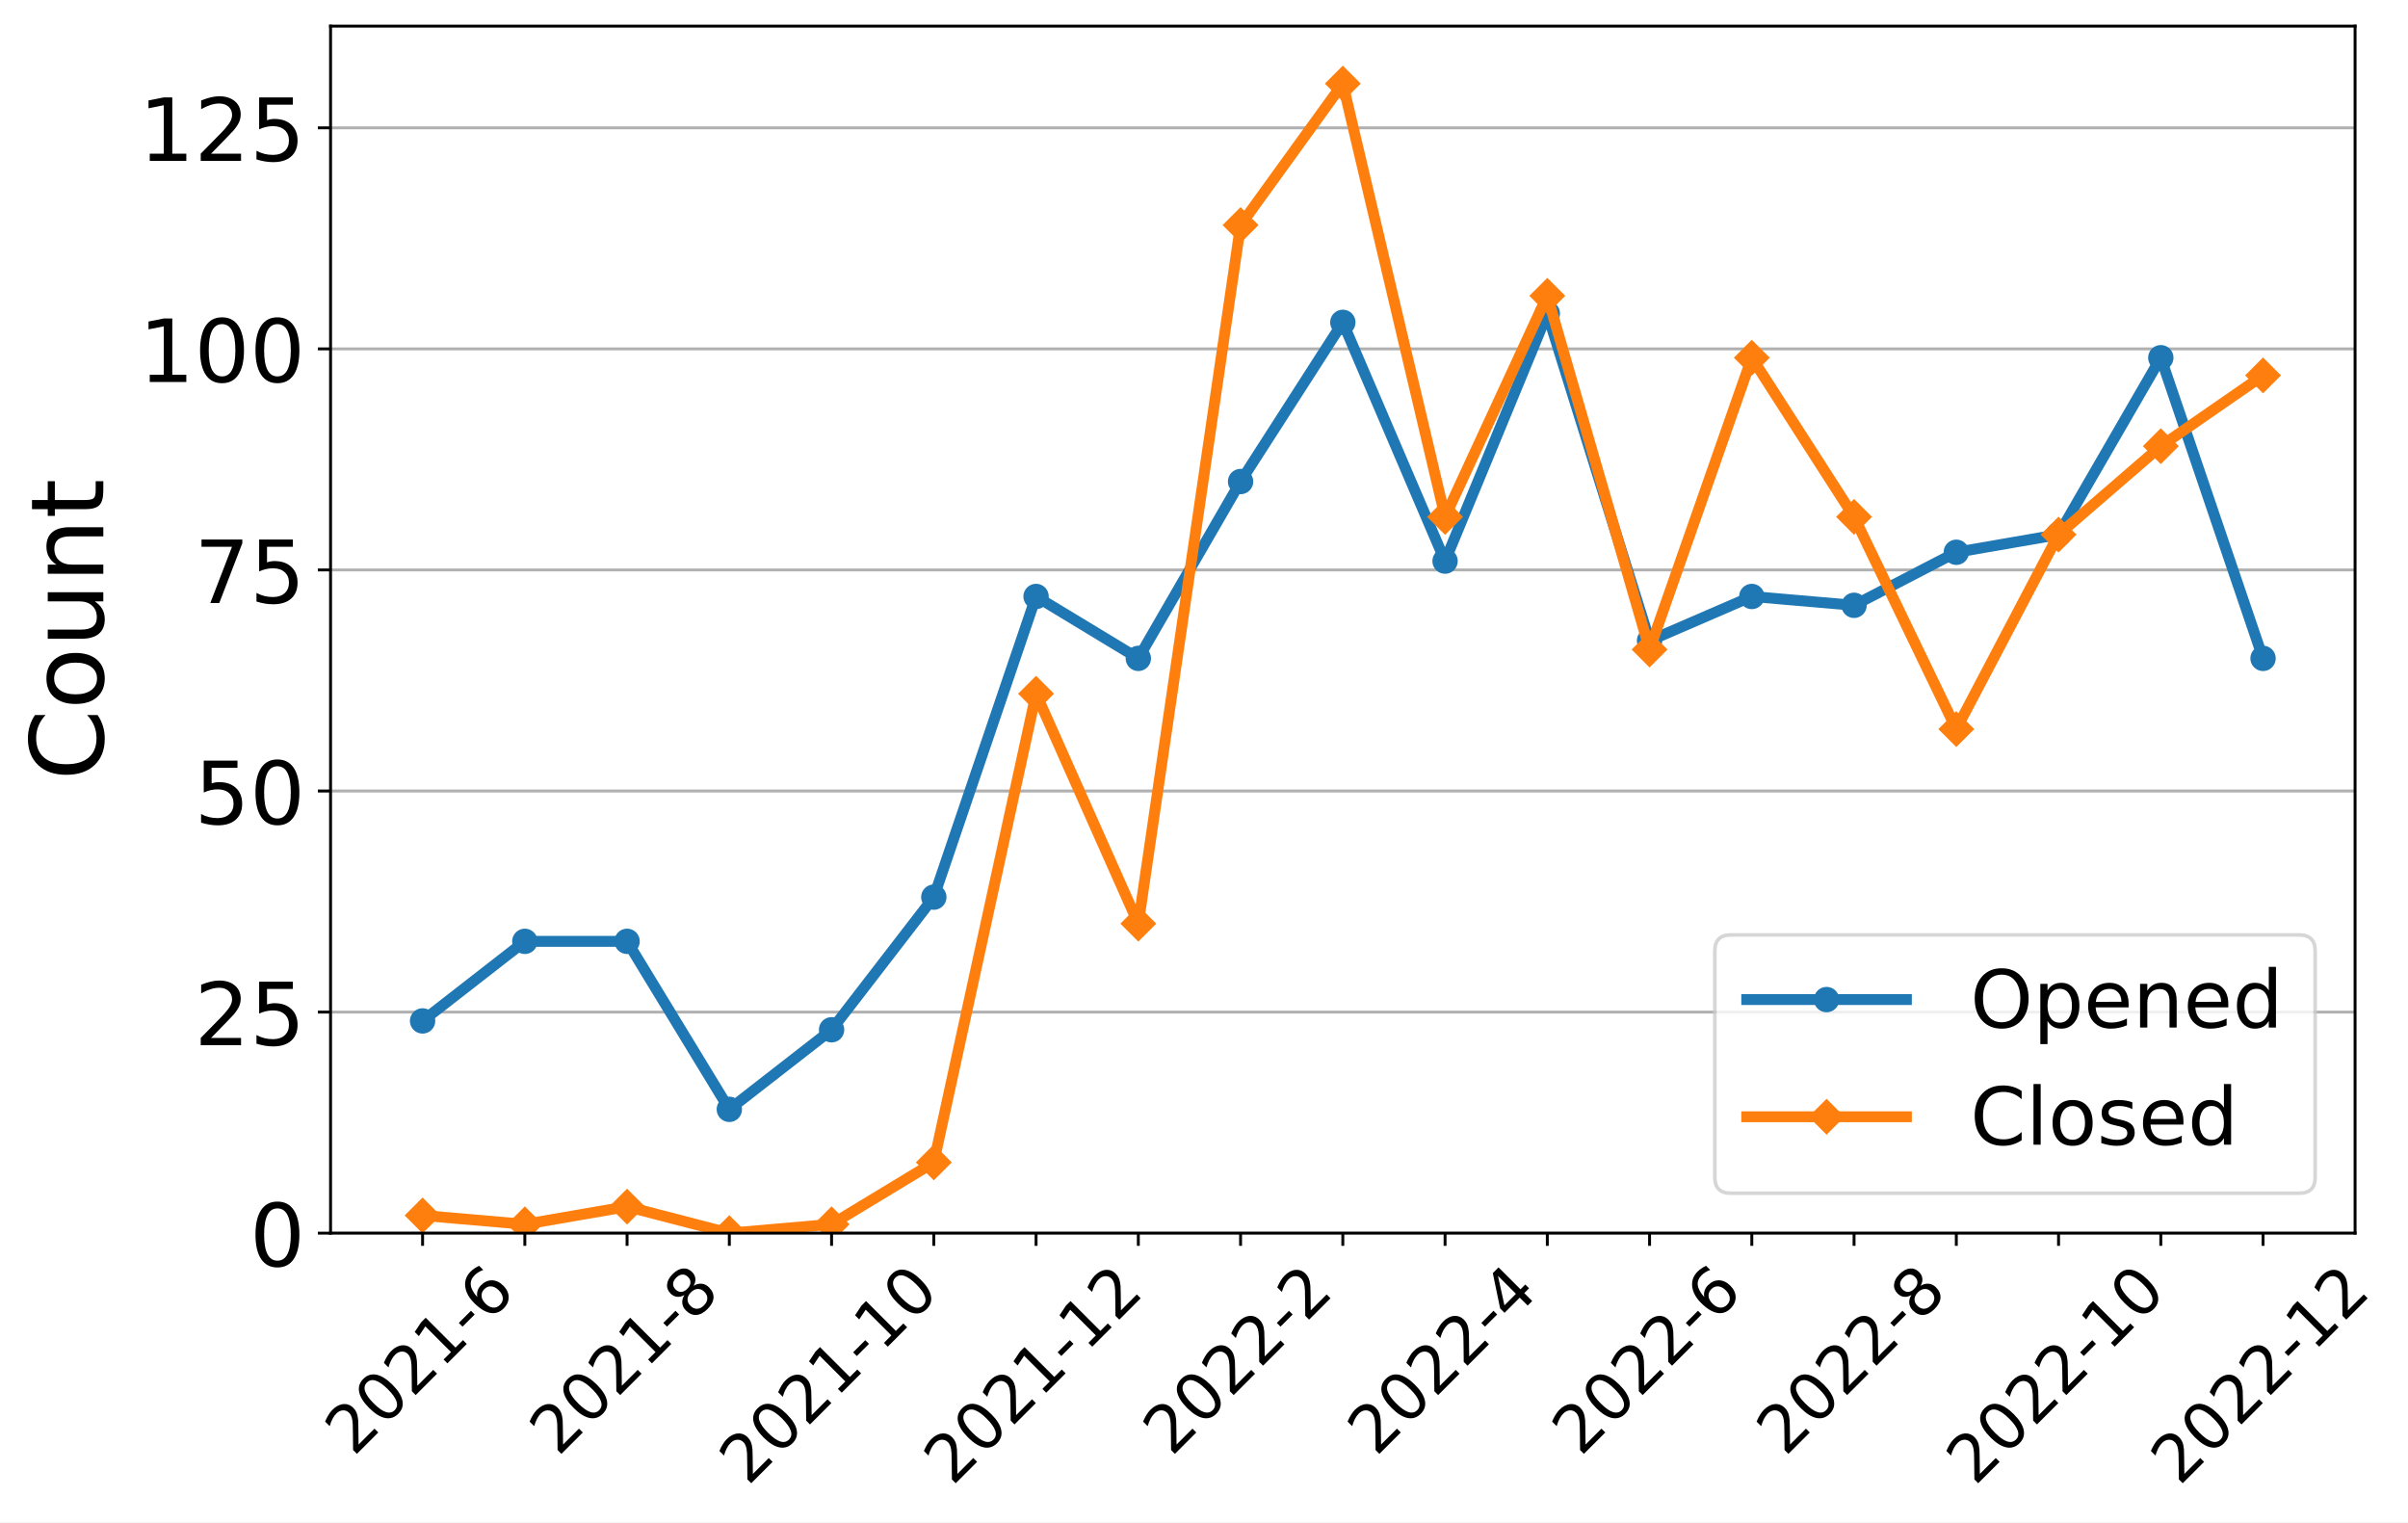
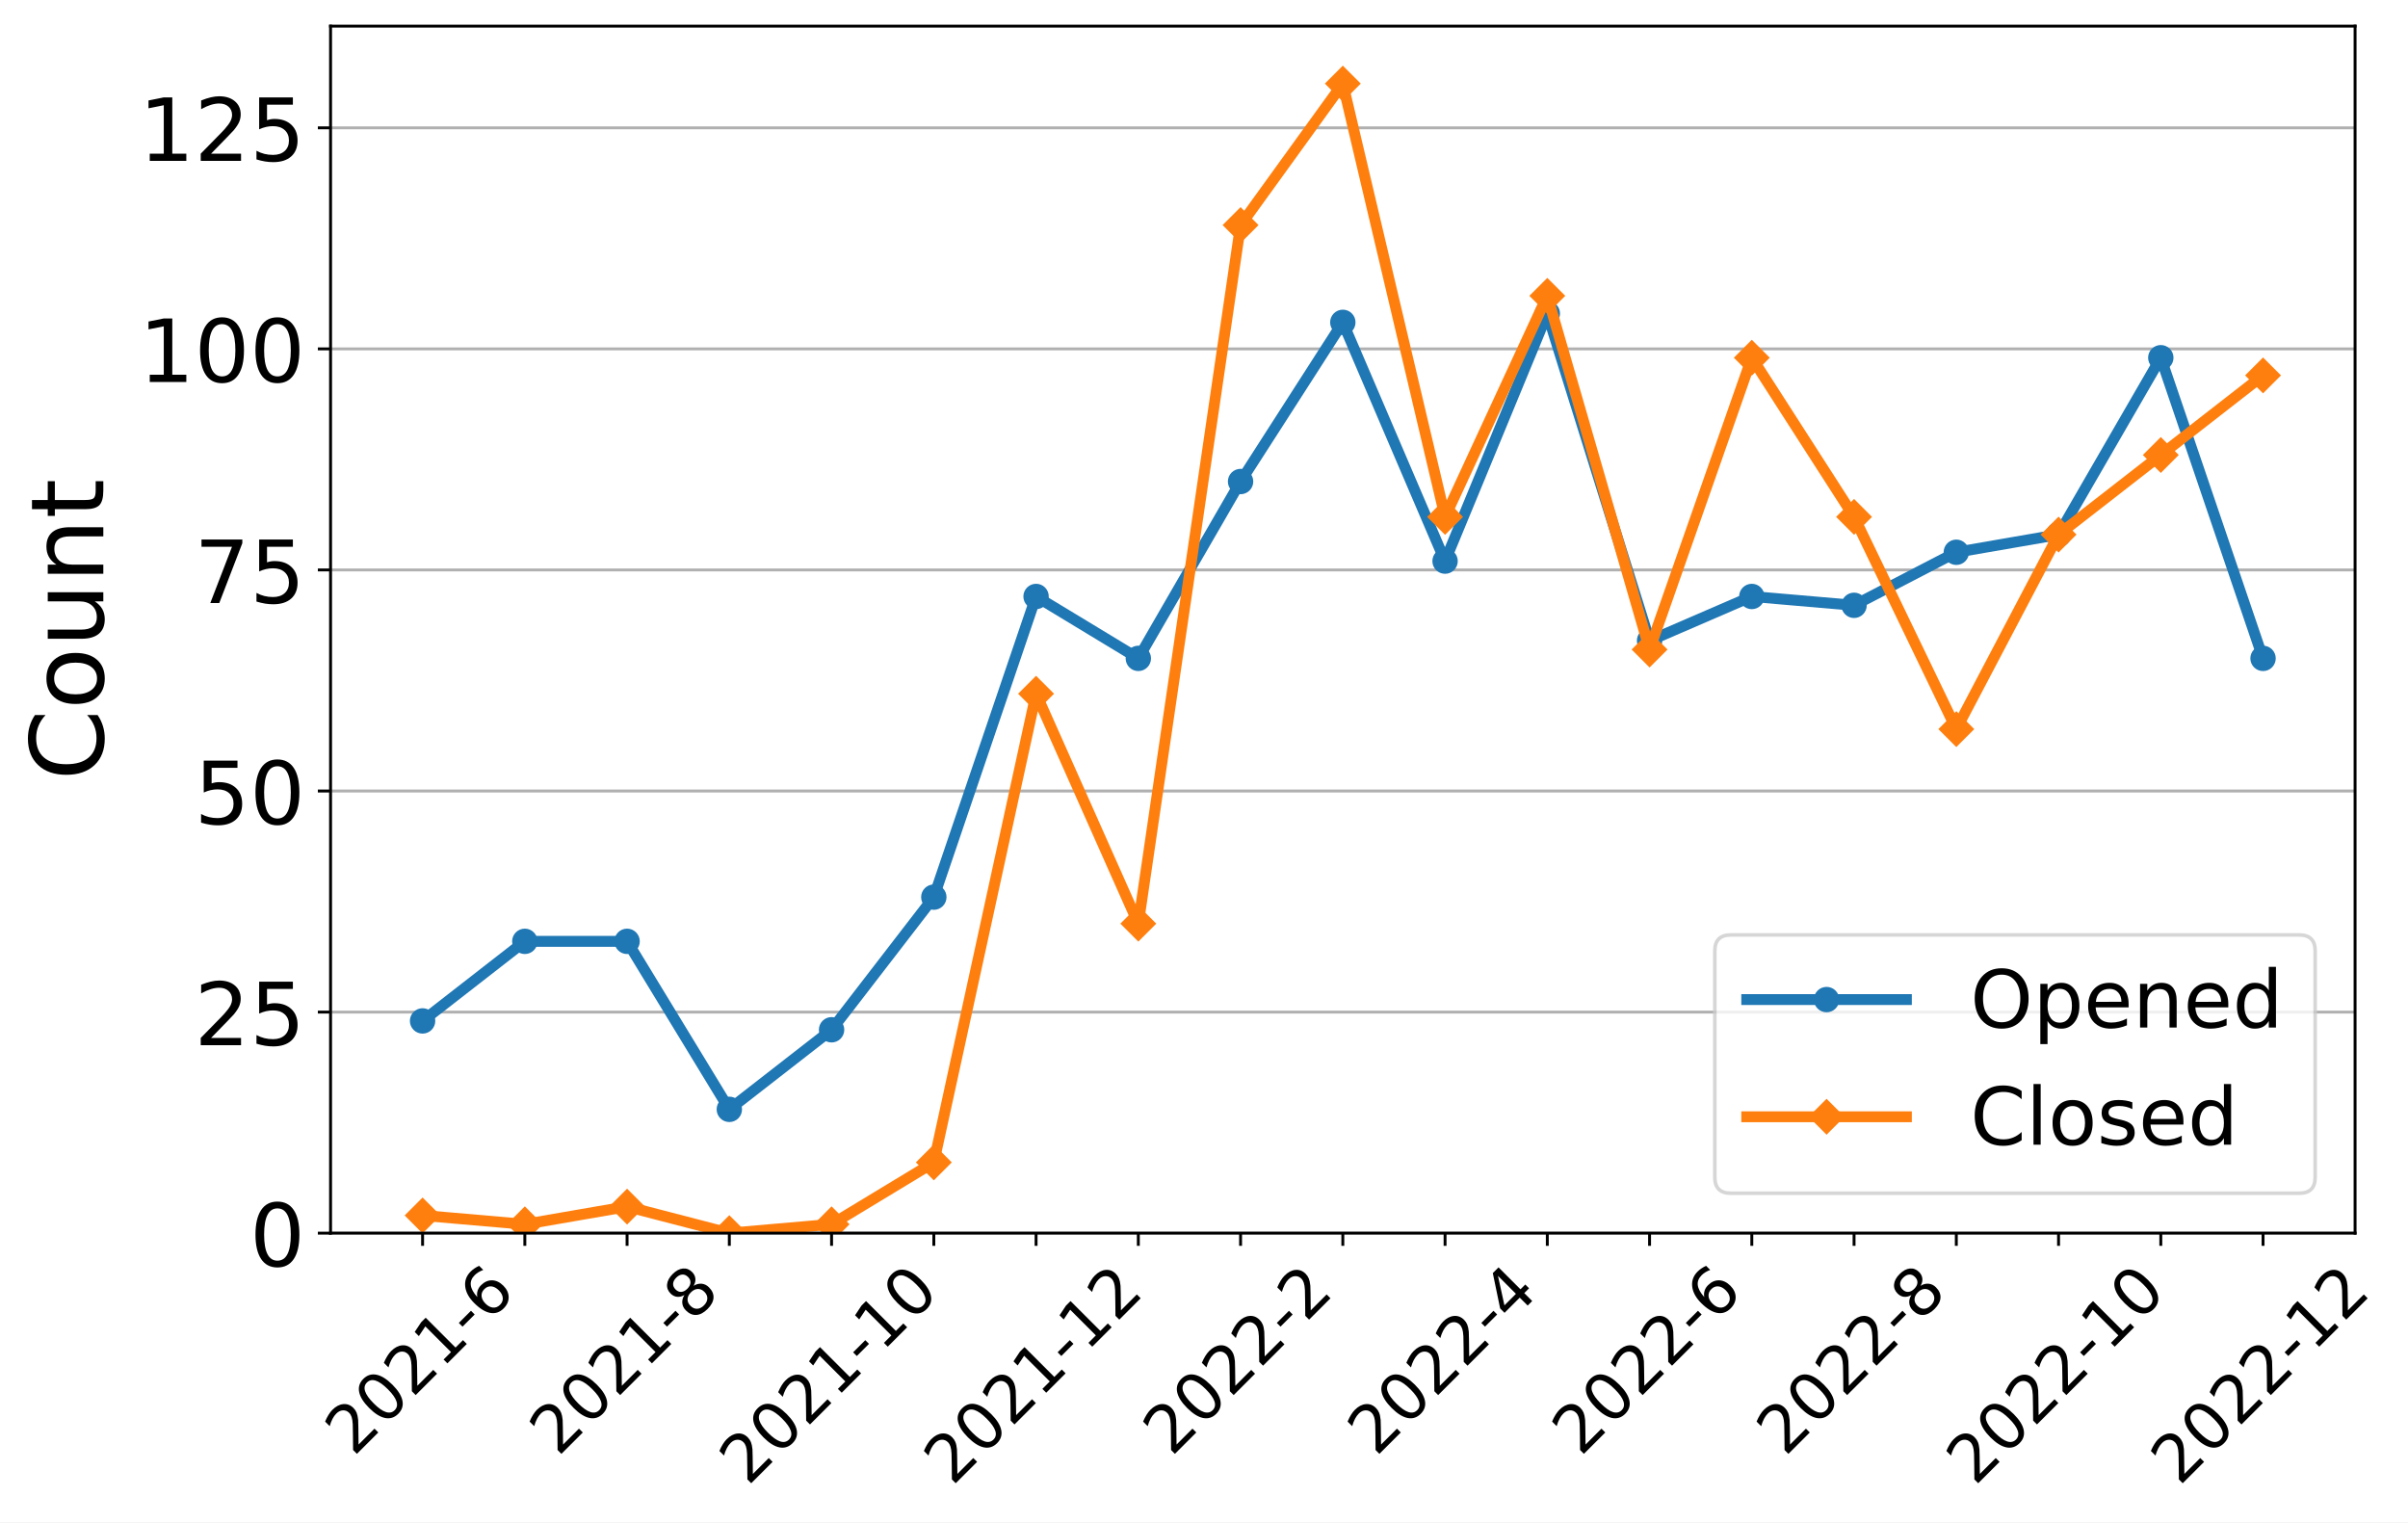
<svg xmlns="http://www.w3.org/2000/svg" xmlns:xlink="http://www.w3.org/1999/xlink" width="663.695pt" height="419.539pt" viewBox="0 0 663.695 419.539" version="1.1">
  <defs>
    <style type="text/css">*{stroke-linejoin: round; stroke-linecap: butt}</style>
  </defs>
  <g id="figure_1">
    <g id="patch_1">
      <path d="M 0 419.539  L 663.695 419.539  L 663.695 0  L 0 0  z " style="fill: #ffffff" />
    </g>
    <g id="axes_1">
      <g id="patch_2">
        <path d="M 91.109 339.84  L 649.109 339.84  L 649.109 7.2  L 91.109 7.2  z " style="fill: #ffffff" />
      </g>
      <g id="matplotlib.axis_1">
        <g id="xtick_1">
          <g id="line2d_1">
            <defs>
-               <path id="mece0d5a33f" d="M 0 0  L 0 3.5  " style="stroke: #000000; stroke-width: 0.8" />
+               <path id="mb961f7a75f" d="M 0 0  L 0 3.5  " style="stroke: #000000; stroke-width: 0.8" />
            </defs>
            <g>
-               <use xlink:href="#mece0d5a33f" x="116.472" y="339.84" style="stroke: #000000; stroke-width: 0.8" />
+               <use xlink:href="#mb961f7a75f" x="116.472" y="339.84" style="stroke: #000000; stroke-width: 0.8" />
            </g>
          </g>
          <g id="text_1">
            <g transform="translate(97.44315 401.5939)rotate(-45)scale(0.18 -0.18)">
              <defs>
                <path id="DejaVuSans-32" d="M 1228 531  L 3431 531  L 3431 0  L 469 0  L 469 531  Q 828 903 1448 1529  Q 2069 2156 2228 2338  Q 2531 2678 2651 2914  Q 2772 3150 2772 3378  Q 2772 3750 2511 3984  Q 2250 4219 1831 4219  Q 1534 4219 1204 4116  Q 875 4013 500 3803  L 500 4441  Q 881 4594 1212 4672  Q 1544 4750 1819 4750  Q 2544 4750 2975 4387  Q 3406 4025 3406 3419  Q 3406 3131 3298 2873  Q 3191 2616 2906 2266  Q 2828 2175 2409 1742  Q 1991 1309 1228 531  z " transform="scale(0.015625)" />
                <path id="DejaVuSans-30" d="M 2034 4250  Q 1547 4250 1301 3770  Q 1056 3291 1056 2328  Q 1056 1369 1301 889  Q 1547 409 2034 409  Q 2525 409 2770 889  Q 3016 1369 3016 2328  Q 3016 3291 2770 3770  Q 2525 4250 2034 4250  z M 2034 4750  Q 2819 4750 3233 4129  Q 3647 3509 3647 2328  Q 3647 1150 3233 529  Q 2819 -91 2034 -91  Q 1250 -91 836 529  Q 422 1150 422 2328  Q 422 3509 836 4129  Q 1250 4750 2034 4750  z " transform="scale(0.015625)" />
                <path id="DejaVuSans-31" d="M 794 531  L 1825 531  L 1825 4091  L 703 3866  L 703 4441  L 1819 4666  L 2450 4666  L 2450 531  L 3481 531  L 3481 0  L 794 0  L 794 531  z " transform="scale(0.015625)" />
                <path id="DejaVuSans-2d" d="M 313 2009  L 1997 2009  L 1997 1497  L 313 1497  L 313 2009  z " transform="scale(0.015625)" />
                <path id="DejaVuSans-36" d="M 2113 2584  Q 1688 2584 1439 2293  Q 1191 2003 1191 1497  Q 1191 994 1439 701  Q 1688 409 2113 409  Q 2538 409 2786 701  Q 3034 994 3034 1497  Q 3034 2003 2786 2293  Q 2538 2584 2113 2584  z M 3366 4563  L 3366 3988  Q 3128 4100 2886 4159  Q 2644 4219 2406 4219  Q 1781 4219 1451 3797  Q 1122 3375 1075 2522  Q 1259 2794 1537 2939  Q 1816 3084 2150 3084  Q 2853 3084 3261 2657  Q 3669 2231 3669 1497  Q 3669 778 3244 343  Q 2819 -91 2113 -91  Q 1303 -91 875 529  Q 447 1150 447 2328  Q 447 3434 972 4092  Q 1497 4750 2381 4750  Q 2619 4750 2861 4703  Q 3103 4656 3366 4563  z " transform="scale(0.015625)" />
              </defs>
              <use xlink:href="#DejaVuSans-32" />
              <use xlink:href="#DejaVuSans-30" x="63.623" />
              <use xlink:href="#DejaVuSans-32" x="127.246" />
              <use xlink:href="#DejaVuSans-31" x="190.869" />
              <use xlink:href="#DejaVuSans-2d" x="254.492" />
              <use xlink:href="#DejaVuSans-36" x="290.576" />
            </g>
          </g>
        </g>
        <g id="xtick_2">
          <g id="line2d_2">
            <g>
-               <use xlink:href="#mece0d5a33f" x="144.654" y="339.84" style="stroke: #000000; stroke-width: 0.8" />
+               <use xlink:href="#mb961f7a75f" x="144.654" y="339.84" style="stroke: #000000; stroke-width: 0.8" />
            </g>
          </g>
        </g>
        <g id="xtick_3">
          <g id="line2d_3">
            <g>
-               <use xlink:href="#mece0d5a33f" x="172.836" y="339.84" style="stroke: #000000; stroke-width: 0.8" />
+               <use xlink:href="#mb961f7a75f" x="172.836" y="339.84" style="stroke: #000000; stroke-width: 0.8" />
            </g>
          </g>
          <g id="text_2">
            <g transform="translate(153.8068 401.5939)rotate(-45)scale(0.18 -0.18)">
              <defs>
                <path id="DejaVuSans-38" d="M 2034 2216  Q 1584 2216 1326 1975  Q 1069 1734 1069 1313  Q 1069 891 1326 650  Q 1584 409 2034 409  Q 2484 409 2743 651  Q 3003 894 3003 1313  Q 3003 1734 2745 1975  Q 2488 2216 2034 2216  z M 1403 2484  Q 997 2584 770 2862  Q 544 3141 544 3541  Q 544 4100 942 4425  Q 1341 4750 2034 4750  Q 2731 4750 3128 4425  Q 3525 4100 3525 3541  Q 3525 3141 3298 2862  Q 3072 2584 2669 2484  Q 3125 2378 3379 2068  Q 3634 1759 3634 1313  Q 3634 634 3220 271  Q 2806 -91 2034 -91  Q 1263 -91 848 271  Q 434 634 434 1313  Q 434 1759 690 2068  Q 947 2378 1403 2484  z M 1172 3481  Q 1172 3119 1398 2916  Q 1625 2713 2034 2713  Q 2441 2713 2670 2916  Q 2900 3119 2900 3481  Q 2900 3844 2670 4047  Q 2441 4250 2034 4250  Q 1625 4250 1398 4047  Q 1172 3844 1172 3481  z " transform="scale(0.015625)" />
              </defs>
              <use xlink:href="#DejaVuSans-32" />
              <use xlink:href="#DejaVuSans-30" x="63.623" />
              <use xlink:href="#DejaVuSans-32" x="127.246" />
              <use xlink:href="#DejaVuSans-31" x="190.869" />
              <use xlink:href="#DejaVuSans-2d" x="254.492" />
              <use xlink:href="#DejaVuSans-38" x="290.576" />
            </g>
          </g>
        </g>
        <g id="xtick_4">
          <g id="line2d_4">
            <g>
-               <use xlink:href="#mece0d5a33f" x="201.018" y="339.84" style="stroke: #000000; stroke-width: 0.8" />
+               <use xlink:href="#mb961f7a75f" x="201.018" y="339.84" style="stroke: #000000; stroke-width: 0.8" />
            </g>
          </g>
        </g>
        <g id="xtick_5">
          <g id="line2d_5">
            <g>
-               <use xlink:href="#mece0d5a33f" x="229.2" y="339.84" style="stroke: #000000; stroke-width: 0.8" />
+               <use xlink:href="#mb961f7a75f" x="229.2" y="339.84" style="stroke: #000000; stroke-width: 0.8" />
            </g>
          </g>
          <g id="text_3">
            <g transform="translate(206.1214 409.6921)rotate(-45)scale(0.18 -0.18)">
              <use xlink:href="#DejaVuSans-32" />
              <use xlink:href="#DejaVuSans-30" x="63.623" />
              <use xlink:href="#DejaVuSans-32" x="127.246" />
              <use xlink:href="#DejaVuSans-31" x="190.869" />
              <use xlink:href="#DejaVuSans-2d" x="254.492" />
              <use xlink:href="#DejaVuSans-31" x="290.576" />
              <use xlink:href="#DejaVuSans-30" x="354.199" />
            </g>
          </g>
        </g>
        <g id="xtick_6">
          <g id="line2d_6">
            <g>
-               <use xlink:href="#mece0d5a33f" x="257.381" y="339.84" style="stroke: #000000; stroke-width: 0.8" />
+               <use xlink:href="#mb961f7a75f" x="257.381" y="339.84" style="stroke: #000000; stroke-width: 0.8" />
            </g>
          </g>
        </g>
        <g id="xtick_7">
          <g id="line2d_7">
            <g>
-               <use xlink:href="#mece0d5a33f" x="285.563" y="339.84" style="stroke: #000000; stroke-width: 0.8" />
+               <use xlink:href="#mb961f7a75f" x="285.563" y="339.84" style="stroke: #000000; stroke-width: 0.8" />
            </g>
          </g>
          <g id="text_4">
            <g transform="translate(262.485 409.6921)rotate(-45)scale(0.18 -0.18)">
              <use xlink:href="#DejaVuSans-32" />
              <use xlink:href="#DejaVuSans-30" x="63.623" />
              <use xlink:href="#DejaVuSans-32" x="127.246" />
              <use xlink:href="#DejaVuSans-31" x="190.869" />
              <use xlink:href="#DejaVuSans-2d" x="254.492" />
              <use xlink:href="#DejaVuSans-31" x="290.576" />
              <use xlink:href="#DejaVuSans-32" x="354.199" />
            </g>
          </g>
        </g>
        <g id="xtick_8">
          <g id="line2d_8">
            <g>
-               <use xlink:href="#mece0d5a33f" x="313.745" y="339.84" style="stroke: #000000; stroke-width: 0.8" />
+               <use xlink:href="#mb961f7a75f" x="313.745" y="339.84" style="stroke: #000000; stroke-width: 0.8" />
            </g>
          </g>
        </g>
        <g id="xtick_9">
          <g id="line2d_9">
            <g>
-               <use xlink:href="#mece0d5a33f" x="341.927" y="339.84" style="stroke: #000000; stroke-width: 0.8" />
+               <use xlink:href="#mb961f7a75f" x="341.927" y="339.84" style="stroke: #000000; stroke-width: 0.8" />
            </g>
          </g>
          <g id="text_5">
            <g transform="translate(322.8977 401.5939)rotate(-45)scale(0.18 -0.18)">
              <use xlink:href="#DejaVuSans-32" />
              <use xlink:href="#DejaVuSans-30" x="63.623" />
              <use xlink:href="#DejaVuSans-32" x="127.246" />
              <use xlink:href="#DejaVuSans-32" x="190.869" />
              <use xlink:href="#DejaVuSans-2d" x="254.492" />
              <use xlink:href="#DejaVuSans-32" x="290.576" />
            </g>
          </g>
        </g>
        <g id="xtick_10">
          <g id="line2d_10">
            <g>
-               <use xlink:href="#mece0d5a33f" x="370.109" y="339.84" style="stroke: #000000; stroke-width: 0.8" />
+               <use xlink:href="#mb961f7a75f" x="370.109" y="339.84" style="stroke: #000000; stroke-width: 0.8" />
            </g>
          </g>
        </g>
        <g id="xtick_11">
          <g id="line2d_11">
            <g>
-               <use xlink:href="#mece0d5a33f" x="398.291" y="339.84" style="stroke: #000000; stroke-width: 0.8" />
+               <use xlink:href="#mb961f7a75f" x="398.291" y="339.84" style="stroke: #000000; stroke-width: 0.8" />
            </g>
          </g>
          <g id="text_6">
            <g transform="translate(379.2613 401.5939)rotate(-45)scale(0.18 -0.18)">
              <defs>
                <path id="DejaVuSans-34" d="M 2419 4116  L 825 1625  L 2419 1625  L 2419 4116  z M 2253 4666  L 3047 4666  L 3047 1625  L 3713 1625  L 3713 1100  L 3047 1100  L 3047 0  L 2419 0  L 2419 1100  L 313 1100  L 313 1709  L 2253 4666  z " transform="scale(0.015625)" />
              </defs>
              <use xlink:href="#DejaVuSans-32" />
              <use xlink:href="#DejaVuSans-30" x="63.623" />
              <use xlink:href="#DejaVuSans-32" x="127.246" />
              <use xlink:href="#DejaVuSans-32" x="190.869" />
              <use xlink:href="#DejaVuSans-2d" x="254.492" />
              <use xlink:href="#DejaVuSans-34" x="290.576" />
            </g>
          </g>
        </g>
        <g id="xtick_12">
          <g id="line2d_12">
            <g>
-               <use xlink:href="#mece0d5a33f" x="426.472" y="339.84" style="stroke: #000000; stroke-width: 0.8" />
+               <use xlink:href="#mb961f7a75f" x="426.472" y="339.84" style="stroke: #000000; stroke-width: 0.8" />
            </g>
          </g>
        </g>
        <g id="xtick_13">
          <g id="line2d_13">
            <g>
-               <use xlink:href="#mece0d5a33f" x="454.654" y="339.84" style="stroke: #000000; stroke-width: 0.8" />
+               <use xlink:href="#mb961f7a75f" x="454.654" y="339.84" style="stroke: #000000; stroke-width: 0.8" />
            </g>
          </g>
          <g id="text_7">
            <g transform="translate(435.625 401.5939)rotate(-45)scale(0.18 -0.18)">
              <use xlink:href="#DejaVuSans-32" />
              <use xlink:href="#DejaVuSans-30" x="63.623" />
              <use xlink:href="#DejaVuSans-32" x="127.246" />
              <use xlink:href="#DejaVuSans-32" x="190.869" />
              <use xlink:href="#DejaVuSans-2d" x="254.492" />
              <use xlink:href="#DejaVuSans-36" x="290.576" />
            </g>
          </g>
        </g>
        <g id="xtick_14">
          <g id="line2d_14">
            <g>
-               <use xlink:href="#mece0d5a33f" x="482.836" y="339.84" style="stroke: #000000; stroke-width: 0.8" />
+               <use xlink:href="#mb961f7a75f" x="482.836" y="339.84" style="stroke: #000000; stroke-width: 0.8" />
            </g>
          </g>
        </g>
        <g id="xtick_15">
          <g id="line2d_15">
            <g>
-               <use xlink:href="#mece0d5a33f" x="511.018" y="339.84" style="stroke: #000000; stroke-width: 0.8" />
+               <use xlink:href="#mb961f7a75f" x="511.018" y="339.84" style="stroke: #000000; stroke-width: 0.8" />
            </g>
          </g>
          <g id="text_8">
            <g transform="translate(491.9886 401.5939)rotate(-45)scale(0.18 -0.18)">
              <use xlink:href="#DejaVuSans-32" />
              <use xlink:href="#DejaVuSans-30" x="63.623" />
              <use xlink:href="#DejaVuSans-32" x="127.246" />
              <use xlink:href="#DejaVuSans-32" x="190.869" />
              <use xlink:href="#DejaVuSans-2d" x="254.492" />
              <use xlink:href="#DejaVuSans-38" x="290.576" />
            </g>
          </g>
        </g>
        <g id="xtick_16">
          <g id="line2d_16">
            <g>
-               <use xlink:href="#mece0d5a33f" x="539.2" y="339.84" style="stroke: #000000; stroke-width: 0.8" />
+               <use xlink:href="#mb961f7a75f" x="539.2" y="339.84" style="stroke: #000000; stroke-width: 0.8" />
            </g>
          </g>
        </g>
        <g id="xtick_17">
          <g id="line2d_17">
            <g>
-               <use xlink:href="#mece0d5a33f" x="567.381" y="339.84" style="stroke: #000000; stroke-width: 0.8" />
+               <use xlink:href="#mb961f7a75f" x="567.381" y="339.84" style="stroke: #000000; stroke-width: 0.8" />
            </g>
          </g>
          <g id="text_9">
            <g transform="translate(544.3032 409.6921)rotate(-45)scale(0.18 -0.18)">
              <use xlink:href="#DejaVuSans-32" />
              <use xlink:href="#DejaVuSans-30" x="63.623" />
              <use xlink:href="#DejaVuSans-32" x="127.246" />
              <use xlink:href="#DejaVuSans-32" x="190.869" />
              <use xlink:href="#DejaVuSans-2d" x="254.492" />
              <use xlink:href="#DejaVuSans-31" x="290.576" />
              <use xlink:href="#DejaVuSans-30" x="354.199" />
            </g>
          </g>
        </g>
        <g id="xtick_18">
          <g id="line2d_18">
            <g>
-               <use xlink:href="#mece0d5a33f" x="595.563" y="339.84" style="stroke: #000000; stroke-width: 0.8" />
+               <use xlink:href="#mb961f7a75f" x="595.563" y="339.84" style="stroke: #000000; stroke-width: 0.8" />
            </g>
          </g>
        </g>
        <g id="xtick_19">
          <g id="line2d_19">
            <g>
-               <use xlink:href="#mece0d5a33f" x="623.745" y="339.84" style="stroke: #000000; stroke-width: 0.8" />
+               <use xlink:href="#mb961f7a75f" x="623.745" y="339.84" style="stroke: #000000; stroke-width: 0.8" />
            </g>
          </g>
          <g id="text_10">
            <g transform="translate(600.6668 409.6921)rotate(-45)scale(0.18 -0.18)">
              <use xlink:href="#DejaVuSans-32" />
              <use xlink:href="#DejaVuSans-30" x="63.623" />
              <use xlink:href="#DejaVuSans-32" x="127.246" />
              <use xlink:href="#DejaVuSans-32" x="190.869" />
              <use xlink:href="#DejaVuSans-2d" x="254.492" />
              <use xlink:href="#DejaVuSans-31" x="290.576" />
              <use xlink:href="#DejaVuSans-32" x="354.199" />
            </g>
          </g>
        </g>
      </g>
      <g id="matplotlib.axis_2">
        <g id="ytick_1">
          <g id="line2d_20">
-             <path d="M 91.109 339.84  L 649.109 339.84  " clip-path="url(#p121870aa9e)" style="fill: none; stroke: #b0b0b0; stroke-width: 0.8; stroke-linecap: square" />
+             <path d="M 91.109 339.84  L 649.109 339.84  " clip-path="url(#p850159c8be)" style="fill: none; stroke: #b0b0b0; stroke-width: 0.8; stroke-linecap: square" />
          </g>
          <g id="line2d_21">
            <defs>
-               <path id="me2e789f599" d="M 0 0  L -3.5 0  " style="stroke: #000000; stroke-width: 0.8" />
+               <path id="m6e6f4d53a8" d="M 0 0  L -3.5 0  " style="stroke: #000000; stroke-width: 0.8" />
            </defs>
            <g>
-               <use xlink:href="#me2e789f599" x="91.109" y="339.84" style="stroke: #000000; stroke-width: 0.8" />
+               <use xlink:href="#m6e6f4d53a8" x="91.109" y="339.84" style="stroke: #000000; stroke-width: 0.8" />
            </g>
          </g>
          <g id="text_11">
            <g transform="translate(68.83875 348.9581)scale(0.24 -0.24)">
              <use xlink:href="#DejaVuSans-30" />
            </g>
          </g>
        </g>
        <g id="ytick_2">
          <g id="line2d_22">
-             <path d="M 91.109 278.917  L 649.109 278.917  " clip-path="url(#p121870aa9e)" style="fill: none; stroke: #b0b0b0; stroke-width: 0.8; stroke-linecap: square" />
+             <path d="M 91.109 278.917  L 649.109 278.917  " clip-path="url(#p850159c8be)" style="fill: none; stroke: #b0b0b0; stroke-width: 0.8; stroke-linecap: square" />
          </g>
          <g id="line2d_23">
            <g>
-               <use xlink:href="#me2e789f599" x="91.109" y="278.917" style="stroke: #000000; stroke-width: 0.8" />
+               <use xlink:href="#m6e6f4d53a8" x="91.109" y="278.917" style="stroke: #000000; stroke-width: 0.8" />
            </g>
          </g>
          <g id="text_12">
            <g transform="translate(53.56875 288.035)scale(0.24 -0.24)">
              <defs>
                <path id="DejaVuSans-35" d="M 691 4666  L 3169 4666  L 3169 4134  L 1269 4134  L 1269 2991  Q 1406 3038 1543 3061  Q 1681 3084 1819 3084  Q 2600 3084 3056 2656  Q 3513 2228 3513 1497  Q 3513 744 3044 326  Q 2575 -91 1722 -91  Q 1428 -91 1123 -41  Q 819 9 494 109  L 494 744  Q 775 591 1075 516  Q 1375 441 1709 441  Q 2250 441 2565 725  Q 2881 1009 2881 1497  Q 2881 1984 2565 2268  Q 2250 2553 1709 2553  Q 1456 2553 1204 2497  Q 953 2441 691 2322  L 691 4666  z " transform="scale(0.015625)" />
              </defs>
              <use xlink:href="#DejaVuSans-32" />
              <use xlink:href="#DejaVuSans-35" x="63.623" />
            </g>
          </g>
        </g>
        <g id="ytick_3">
          <g id="line2d_24">
-             <path d="M 91.109 217.994  L 649.109 217.994  " clip-path="url(#p121870aa9e)" style="fill: none; stroke: #b0b0b0; stroke-width: 0.8; stroke-linecap: square" />
+             <path d="M 91.109 217.994  L 649.109 217.994  " clip-path="url(#p850159c8be)" style="fill: none; stroke: #b0b0b0; stroke-width: 0.8; stroke-linecap: square" />
          </g>
          <g id="line2d_25">
            <g>
-               <use xlink:href="#me2e789f599" x="91.109" y="217.994" style="stroke: #000000; stroke-width: 0.8" />
+               <use xlink:href="#m6e6f4d53a8" x="91.109" y="217.994" style="stroke: #000000; stroke-width: 0.8" />
            </g>
          </g>
          <g id="text_13">
            <g transform="translate(53.56875 227.112)scale(0.24 -0.24)">
              <use xlink:href="#DejaVuSans-35" />
              <use xlink:href="#DejaVuSans-30" x="63.623" />
            </g>
          </g>
        </g>
        <g id="ytick_4">
          <g id="line2d_26">
-             <path d="M 91.109 157.071  L 649.109 157.071  " clip-path="url(#p121870aa9e)" style="fill: none; stroke: #b0b0b0; stroke-width: 0.8; stroke-linecap: square" />
+             <path d="M 91.109 157.071  L 649.109 157.071  " clip-path="url(#p850159c8be)" style="fill: none; stroke: #b0b0b0; stroke-width: 0.8; stroke-linecap: square" />
          </g>
          <g id="line2d_27">
            <g>
-               <use xlink:href="#me2e789f599" x="91.109" y="157.071" style="stroke: #000000; stroke-width: 0.8" />
+               <use xlink:href="#m6e6f4d53a8" x="91.109" y="157.071" style="stroke: #000000; stroke-width: 0.8" />
            </g>
          </g>
          <g id="text_14">
            <g transform="translate(53.56875 166.1889)scale(0.24 -0.24)">
              <defs>
                <path id="DejaVuSans-37" d="M 525 4666  L 3525 4666  L 3525 4397  L 1831 0  L 1172 0  L 2766 4134  L 525 4134  L 525 4666  z " transform="scale(0.015625)" />
              </defs>
              <use xlink:href="#DejaVuSans-37" />
              <use xlink:href="#DejaVuSans-35" x="63.623" />
            </g>
          </g>
        </g>
        <g id="ytick_5">
          <g id="line2d_28">
-             <path d="M 91.109 96.148  L 649.109 96.148  " clip-path="url(#p121870aa9e)" style="fill: none; stroke: #b0b0b0; stroke-width: 0.8; stroke-linecap: square" />
+             <path d="M 91.109 96.148  L 649.109 96.148  " clip-path="url(#p850159c8be)" style="fill: none; stroke: #b0b0b0; stroke-width: 0.8; stroke-linecap: square" />
          </g>
          <g id="line2d_29">
            <g>
-               <use xlink:href="#me2e789f599" x="91.109" y="96.148" style="stroke: #000000; stroke-width: 0.8" />
+               <use xlink:href="#m6e6f4d53a8" x="91.109" y="96.148" style="stroke: #000000; stroke-width: 0.8" />
            </g>
          </g>
          <g id="text_15">
            <g transform="translate(38.29875 105.2658)scale(0.24 -0.24)">
              <use xlink:href="#DejaVuSans-31" />
              <use xlink:href="#DejaVuSans-30" x="63.623" />
              <use xlink:href="#DejaVuSans-30" x="127.246" />
            </g>
          </g>
        </g>
        <g id="ytick_6">
          <g id="line2d_30">
-             <path d="M 91.109 35.225  L 649.109 35.225  " clip-path="url(#p121870aa9e)" style="fill: none; stroke: #b0b0b0; stroke-width: 0.8; stroke-linecap: square" />
+             <path d="M 91.109 35.225  L 649.109 35.225  " clip-path="url(#p850159c8be)" style="fill: none; stroke: #b0b0b0; stroke-width: 0.8; stroke-linecap: square" />
          </g>
          <g id="line2d_31">
            <g>
-               <use xlink:href="#me2e789f599" x="91.109" y="35.225" style="stroke: #000000; stroke-width: 0.8" />
+               <use xlink:href="#m6e6f4d53a8" x="91.109" y="35.225" style="stroke: #000000; stroke-width: 0.8" />
            </g>
          </g>
          <g id="text_16">
            <g transform="translate(38.29875 44.34274)scale(0.24 -0.24)">
              <use xlink:href="#DejaVuSans-31" />
              <use xlink:href="#DejaVuSans-32" x="63.623" />
              <use xlink:href="#DejaVuSans-35" x="127.246" />
            </g>
          </g>
        </g>
        <g id="text_17">
          <g transform="translate(28.47563 215.0956)rotate(-90)scale(0.28 -0.28)">
            <defs>
              <path id="DejaVuSans-43" d="M 4122 4306  L 4122 3641  Q 3803 3938 3442 4084  Q 3081 4231 2675 4231  Q 1875 4231 1450 3742  Q 1025 3253 1025 2328  Q 1025 1406 1450 917  Q 1875 428 2675 428  Q 3081 428 3442 575  Q 3803 722 4122 1019  L 4122 359  Q 3791 134 3420 21  Q 3050 -91 2638 -91  Q 1578 -91 968 557  Q 359 1206 359 2328  Q 359 3453 968 4101  Q 1578 4750 2638 4750  Q 3056 4750 3426 4639  Q 3797 4528 4122 4306  z " transform="scale(0.015625)" />
              <path id="DejaVuSans-6f" d="M 1959 3097  Q 1497 3097 1228 2736  Q 959 2375 959 1747  Q 959 1119 1226 758  Q 1494 397 1959 397  Q 2419 397 2687 759  Q 2956 1122 2956 1747  Q 2956 2369 2687 2733  Q 2419 3097 1959 3097  z M 1959 3584  Q 2709 3584 3137 3096  Q 3566 2609 3566 1747  Q 3566 888 3137 398  Q 2709 -91 1959 -91  Q 1206 -91 779 398  Q 353 888 353 1747  Q 353 2609 779 3096  Q 1206 3584 1959 3584  z " transform="scale(0.015625)" />
              <path id="DejaVuSans-75" d="M 544 1381  L 544 3500  L 1119 3500  L 1119 1403  Q 1119 906 1312 657  Q 1506 409 1894 409  Q 2359 409 2629 706  Q 2900 1003 2900 1516  L 2900 3500  L 3475 3500  L 3475 0  L 2900 0  L 2900 538  Q 2691 219 2414 64  Q 2138 -91 1772 -91  Q 1169 -91 856 284  Q 544 659 544 1381  z M 1991 3584  L 1991 3584  z " transform="scale(0.015625)" />
              <path id="DejaVuSans-6e" d="M 3513 2113  L 3513 0  L 2938 0  L 2938 2094  Q 2938 2591 2744 2837  Q 2550 3084 2163 3084  Q 1697 3084 1428 2787  Q 1159 2491 1159 1978  L 1159 0  L 581 0  L 581 3500  L 1159 3500  L 1159 2956  Q 1366 3272 1645 3428  Q 1925 3584 2291 3584  Q 2894 3584 3203 3211  Q 3513 2838 3513 2113  z " transform="scale(0.015625)" />
              <path id="DejaVuSans-74" d="M 1172 4494  L 1172 3500  L 2356 3500  L 2356 3053  L 1172 3053  L 1172 1153  Q 1172 725 1289 603  Q 1406 481 1766 481  L 2356 481  L 2356 0  L 1766 0  Q 1100 0 847 248  Q 594 497 594 1153  L 594 3053  L 172 3053  L 172 3500  L 594 3500  L 594 4494  L 1172 4494  z " transform="scale(0.015625)" />
            </defs>
            <use xlink:href="#DejaVuSans-43" />
            <use xlink:href="#DejaVuSans-6f" x="69.824" />
            <use xlink:href="#DejaVuSans-75" x="131.006" />
            <use xlink:href="#DejaVuSans-6e" x="194.385" />
            <use xlink:href="#DejaVuSans-74" x="257.764" />
          </g>
        </g>
      </g>
      <g id="line2d_32">
-         <path d="M 116.472 281.354  L 144.654 259.422  L 172.836 259.422  L 201.018 305.723  L 229.2 283.791  L 257.381 247.237  L 285.563 164.382  L 313.745 181.44  L 341.927 132.702  L 370.109 88.837  L 398.291 154.634  L 426.472 86.4  L 454.654 176.566  L 482.836 164.382  L 511.018 166.818  L 539.2 152.197  L 567.381 147.323  L 595.563 98.585  L 623.745 181.44  " clip-path="url(#p121870aa9e)" style="fill: none; stroke: #1f77b4; stroke-width: 3; stroke-linecap: square" />
+         <path d="M 116.472 281.354  L 144.654 259.422  L 172.836 259.422  L 201.018 305.723  L 229.2 283.791  L 257.381 247.237  L 285.563 164.382  L 313.745 181.44  L 341.927 132.702  L 370.109 88.837  L 398.291 154.634  L 426.472 86.4  L 454.654 176.566  L 482.836 164.382  L 511.018 166.818  L 539.2 152.197  L 567.381 147.323  L 595.563 98.585  L 623.745 181.44  " clip-path="url(#p850159c8be)" style="fill: none; stroke: #1f77b4; stroke-width: 3; stroke-linecap: square" />
        <defs>
-           <path id="m44c064241c" d="M 0 3  C 0.796 3 1.559 2.684 2.121 2.121  C 2.684 1.559 3 0.796 3 0  C 3 -0.796 2.684 -1.559 2.121 -2.121  C 1.559 -2.684 0.796 -3 0 -3  C -0.796 -3 -1.559 -2.684 -2.121 -2.121  C -2.684 -1.559 -3 -0.796 -3 0  C -3 0.796 -2.684 1.559 -2.121 2.121  C -1.559 2.684 -0.796 3 0 3  z " style="stroke: #1f77b4" />
+           <path id="md3b040d909" d="M 0 3  C 0.796 3 1.559 2.684 2.121 2.121  C 2.684 1.559 3 0.796 3 0  C 3 -0.796 2.684 -1.559 2.121 -2.121  C 1.559 -2.684 0.796 -3 0 -3  C -0.796 -3 -1.559 -2.684 -2.121 -2.121  C -2.684 -1.559 -3 -0.796 -3 0  C -3 0.796 -2.684 1.559 -2.121 2.121  C -1.559 2.684 -0.796 3 0 3  z " style="stroke: #1f77b4" />
        </defs>
-         <g clip-path="url(#p121870aa9e)">
-           <use xlink:href="#m44c064241c" x="116.472" y="281.354" style="fill: #1f77b4; stroke: #1f77b4" />
-           <use xlink:href="#m44c064241c" x="144.654" y="259.422" style="fill: #1f77b4; stroke: #1f77b4" />
-           <use xlink:href="#m44c064241c" x="172.836" y="259.422" style="fill: #1f77b4; stroke: #1f77b4" />
-           <use xlink:href="#m44c064241c" x="201.018" y="305.723" style="fill: #1f77b4; stroke: #1f77b4" />
-           <use xlink:href="#m44c064241c" x="229.2" y="283.791" style="fill: #1f77b4; stroke: #1f77b4" />
-           <use xlink:href="#m44c064241c" x="257.381" y="247.237" style="fill: #1f77b4; stroke: #1f77b4" />
-           <use xlink:href="#m44c064241c" x="285.563" y="164.382" style="fill: #1f77b4; stroke: #1f77b4" />
-           <use xlink:href="#m44c064241c" x="313.745" y="181.44" style="fill: #1f77b4; stroke: #1f77b4" />
-           <use xlink:href="#m44c064241c" x="341.927" y="132.702" style="fill: #1f77b4; stroke: #1f77b4" />
-           <use xlink:href="#m44c064241c" x="370.109" y="88.837" style="fill: #1f77b4; stroke: #1f77b4" />
-           <use xlink:href="#m44c064241c" x="398.291" y="154.634" style="fill: #1f77b4; stroke: #1f77b4" />
-           <use xlink:href="#m44c064241c" x="426.472" y="86.4" style="fill: #1f77b4; stroke: #1f77b4" />
-           <use xlink:href="#m44c064241c" x="454.654" y="176.566" style="fill: #1f77b4; stroke: #1f77b4" />
-           <use xlink:href="#m44c064241c" x="482.836" y="164.382" style="fill: #1f77b4; stroke: #1f77b4" />
-           <use xlink:href="#m44c064241c" x="511.018" y="166.818" style="fill: #1f77b4; stroke: #1f77b4" />
-           <use xlink:href="#m44c064241c" x="539.2" y="152.197" style="fill: #1f77b4; stroke: #1f77b4" />
-           <use xlink:href="#m44c064241c" x="567.381" y="147.323" style="fill: #1f77b4; stroke: #1f77b4" />
-           <use xlink:href="#m44c064241c" x="595.563" y="98.585" style="fill: #1f77b4; stroke: #1f77b4" />
-           <use xlink:href="#m44c064241c" x="623.745" y="181.44" style="fill: #1f77b4; stroke: #1f77b4" />
+         <g clip-path="url(#p850159c8be)">
+           <use xlink:href="#md3b040d909" x="116.472" y="281.354" style="fill: #1f77b4; stroke: #1f77b4" />
+           <use xlink:href="#md3b040d909" x="144.654" y="259.422" style="fill: #1f77b4; stroke: #1f77b4" />
+           <use xlink:href="#md3b040d909" x="172.836" y="259.422" style="fill: #1f77b4; stroke: #1f77b4" />
+           <use xlink:href="#md3b040d909" x="201.018" y="305.723" style="fill: #1f77b4; stroke: #1f77b4" />
+           <use xlink:href="#md3b040d909" x="229.2" y="283.791" style="fill: #1f77b4; stroke: #1f77b4" />
+           <use xlink:href="#md3b040d909" x="257.381" y="247.237" style="fill: #1f77b4; stroke: #1f77b4" />
+           <use xlink:href="#md3b040d909" x="285.563" y="164.382" style="fill: #1f77b4; stroke: #1f77b4" />
+           <use xlink:href="#md3b040d909" x="313.745" y="181.44" style="fill: #1f77b4; stroke: #1f77b4" />
+           <use xlink:href="#md3b040d909" x="341.927" y="132.702" style="fill: #1f77b4; stroke: #1f77b4" />
+           <use xlink:href="#md3b040d909" x="370.109" y="88.837" style="fill: #1f77b4; stroke: #1f77b4" />
+           <use xlink:href="#md3b040d909" x="398.291" y="154.634" style="fill: #1f77b4; stroke: #1f77b4" />
+           <use xlink:href="#md3b040d909" x="426.472" y="86.4" style="fill: #1f77b4; stroke: #1f77b4" />
+           <use xlink:href="#md3b040d909" x="454.654" y="176.566" style="fill: #1f77b4; stroke: #1f77b4" />
+           <use xlink:href="#md3b040d909" x="482.836" y="164.382" style="fill: #1f77b4; stroke: #1f77b4" />
+           <use xlink:href="#md3b040d909" x="511.018" y="166.818" style="fill: #1f77b4; stroke: #1f77b4" />
+           <use xlink:href="#md3b040d909" x="539.2" y="152.197" style="fill: #1f77b4; stroke: #1f77b4" />
+           <use xlink:href="#md3b040d909" x="567.381" y="147.323" style="fill: #1f77b4; stroke: #1f77b4" />
+           <use xlink:href="#md3b040d909" x="595.563" y="98.585" style="fill: #1f77b4; stroke: #1f77b4" />
+           <use xlink:href="#md3b040d909" x="623.745" y="181.44" style="fill: #1f77b4; stroke: #1f77b4" />
        </g>
      </g>
      <g id="line2d_33">
-         <path d="M 116.472 334.966  L 144.654 337.403  L 172.836 332.529  L 201.018 339.84  L 229.2 337.403  L 257.381 320.345  L 285.563 191.188  L 313.745 254.548  L 341.927 62.031  L 370.109 23.04  L 398.291 142.449  L 426.472 81.526  L 454.654 179.003  L 482.836 98.585  L 511.018 142.449  L 539.2 200.935  L 567.381 147.323  L 595.563 122.954  L 623.745 103.458  " clip-path="url(#p121870aa9e)" style="fill: none; stroke: #ff7f0e; stroke-width: 3; stroke-linecap: square" />
+         <path d="M 116.472 334.966  L 144.654 337.403  L 172.836 332.529  L 201.018 339.84  L 229.2 337.403  L 257.381 320.345  L 285.563 191.188  L 313.745 254.548  L 341.927 62.031  L 370.109 23.04  L 398.291 142.449  L 426.472 81.526  L 454.654 179.003  L 482.836 98.585  L 511.018 142.449  L 539.2 200.935  L 567.381 147.323  L 595.563 125.391  L 623.745 103.458  " clip-path="url(#p850159c8be)" style="fill: none; stroke: #ff7f0e; stroke-width: 3; stroke-linecap: square" />
        <defs>
-           <path id="m895fccb5e3" d="M -0 4.243  L 4.243 0  L 0 -4.243  L -4.243 -0  z " style="stroke: #ff7f0e; stroke-linejoin: miter" />
+           <path id="mb7a1135bac" d="M -0 4.243  L 4.243 0  L 0 -4.243  L -4.243 -0  z " style="stroke: #ff7f0e; stroke-linejoin: miter" />
        </defs>
-         <g clip-path="url(#p121870aa9e)">
-           <use xlink:href="#m895fccb5e3" x="116.472" y="334.966" style="fill: #ff7f0e; stroke: #ff7f0e; stroke-linejoin: miter" />
-           <use xlink:href="#m895fccb5e3" x="144.654" y="337.403" style="fill: #ff7f0e; stroke: #ff7f0e; stroke-linejoin: miter" />
-           <use xlink:href="#m895fccb5e3" x="172.836" y="332.529" style="fill: #ff7f0e; stroke: #ff7f0e; stroke-linejoin: miter" />
-           <use xlink:href="#m895fccb5e3" x="201.018" y="339.84" style="fill: #ff7f0e; stroke: #ff7f0e; stroke-linejoin: miter" />
-           <use xlink:href="#m895fccb5e3" x="229.2" y="337.403" style="fill: #ff7f0e; stroke: #ff7f0e; stroke-linejoin: miter" />
-           <use xlink:href="#m895fccb5e3" x="257.381" y="320.345" style="fill: #ff7f0e; stroke: #ff7f0e; stroke-linejoin: miter" />
-           <use xlink:href="#m895fccb5e3" x="285.563" y="191.188" style="fill: #ff7f0e; stroke: #ff7f0e; stroke-linejoin: miter" />
-           <use xlink:href="#m895fccb5e3" x="313.745" y="254.548" style="fill: #ff7f0e; stroke: #ff7f0e; stroke-linejoin: miter" />
-           <use xlink:href="#m895fccb5e3" x="341.927" y="62.031" style="fill: #ff7f0e; stroke: #ff7f0e; stroke-linejoin: miter" />
-           <use xlink:href="#m895fccb5e3" x="370.109" y="23.04" style="fill: #ff7f0e; stroke: #ff7f0e; stroke-linejoin: miter" />
-           <use xlink:href="#m895fccb5e3" x="398.291" y="142.449" style="fill: #ff7f0e; stroke: #ff7f0e; stroke-linejoin: miter" />
-           <use xlink:href="#m895fccb5e3" x="426.472" y="81.526" style="fill: #ff7f0e; stroke: #ff7f0e; stroke-linejoin: miter" />
-           <use xlink:href="#m895fccb5e3" x="454.654" y="179.003" style="fill: #ff7f0e; stroke: #ff7f0e; stroke-linejoin: miter" />
-           <use xlink:href="#m895fccb5e3" x="482.836" y="98.585" style="fill: #ff7f0e; stroke: #ff7f0e; stroke-linejoin: miter" />
-           <use xlink:href="#m895fccb5e3" x="511.018" y="142.449" style="fill: #ff7f0e; stroke: #ff7f0e; stroke-linejoin: miter" />
-           <use xlink:href="#m895fccb5e3" x="539.2" y="200.935" style="fill: #ff7f0e; stroke: #ff7f0e; stroke-linejoin: miter" />
-           <use xlink:href="#m895fccb5e3" x="567.381" y="147.323" style="fill: #ff7f0e; stroke: #ff7f0e; stroke-linejoin: miter" />
-           <use xlink:href="#m895fccb5e3" x="595.563" y="122.954" style="fill: #ff7f0e; stroke: #ff7f0e; stroke-linejoin: miter" />
-           <use xlink:href="#m895fccb5e3" x="623.745" y="103.458" style="fill: #ff7f0e; stroke: #ff7f0e; stroke-linejoin: miter" />
+         <g clip-path="url(#p850159c8be)">
+           <use xlink:href="#mb7a1135bac" x="116.472" y="334.966" style="fill: #ff7f0e; stroke: #ff7f0e; stroke-linejoin: miter" />
+           <use xlink:href="#mb7a1135bac" x="144.654" y="337.403" style="fill: #ff7f0e; stroke: #ff7f0e; stroke-linejoin: miter" />
+           <use xlink:href="#mb7a1135bac" x="172.836" y="332.529" style="fill: #ff7f0e; stroke: #ff7f0e; stroke-linejoin: miter" />
+           <use xlink:href="#mb7a1135bac" x="201.018" y="339.84" style="fill: #ff7f0e; stroke: #ff7f0e; stroke-linejoin: miter" />
+           <use xlink:href="#mb7a1135bac" x="229.2" y="337.403" style="fill: #ff7f0e; stroke: #ff7f0e; stroke-linejoin: miter" />
+           <use xlink:href="#mb7a1135bac" x="257.381" y="320.345" style="fill: #ff7f0e; stroke: #ff7f0e; stroke-linejoin: miter" />
+           <use xlink:href="#mb7a1135bac" x="285.563" y="191.188" style="fill: #ff7f0e; stroke: #ff7f0e; stroke-linejoin: miter" />
+           <use xlink:href="#mb7a1135bac" x="313.745" y="254.548" style="fill: #ff7f0e; stroke: #ff7f0e; stroke-linejoin: miter" />
+           <use xlink:href="#mb7a1135bac" x="341.927" y="62.031" style="fill: #ff7f0e; stroke: #ff7f0e; stroke-linejoin: miter" />
+           <use xlink:href="#mb7a1135bac" x="370.109" y="23.04" style="fill: #ff7f0e; stroke: #ff7f0e; stroke-linejoin: miter" />
+           <use xlink:href="#mb7a1135bac" x="398.291" y="142.449" style="fill: #ff7f0e; stroke: #ff7f0e; stroke-linejoin: miter" />
+           <use xlink:href="#mb7a1135bac" x="426.472" y="81.526" style="fill: #ff7f0e; stroke: #ff7f0e; stroke-linejoin: miter" />
+           <use xlink:href="#mb7a1135bac" x="454.654" y="179.003" style="fill: #ff7f0e; stroke: #ff7f0e; stroke-linejoin: miter" />
+           <use xlink:href="#mb7a1135bac" x="482.836" y="98.585" style="fill: #ff7f0e; stroke: #ff7f0e; stroke-linejoin: miter" />
+           <use xlink:href="#mb7a1135bac" x="511.018" y="142.449" style="fill: #ff7f0e; stroke: #ff7f0e; stroke-linejoin: miter" />
+           <use xlink:href="#mb7a1135bac" x="539.2" y="200.935" style="fill: #ff7f0e; stroke: #ff7f0e; stroke-linejoin: miter" />
+           <use xlink:href="#mb7a1135bac" x="567.381" y="147.323" style="fill: #ff7f0e; stroke: #ff7f0e; stroke-linejoin: miter" />
+           <use xlink:href="#mb7a1135bac" x="595.563" y="125.391" style="fill: #ff7f0e; stroke: #ff7f0e; stroke-linejoin: miter" />
+           <use xlink:href="#mb7a1135bac" x="623.745" y="103.458" style="fill: #ff7f0e; stroke: #ff7f0e; stroke-linejoin: miter" />
        </g>
      </g>
      <g id="patch_3">
        <path d="M 91.109 339.84  L 91.109 7.2  " style="fill: none; stroke: #000000; stroke-width: 0.8; stroke-linejoin: miter; stroke-linecap: square" />
      </g>
      <g id="patch_4">
        <path d="M 649.109 339.84  L 649.109 7.2  " style="fill: none; stroke: #000000; stroke-width: 0.8; stroke-linejoin: miter; stroke-linecap: square" />
      </g>
      <g id="patch_5">
        <path d="M 91.109 339.84  L 649.109 339.84  " style="fill: none; stroke: #000000; stroke-width: 0.8; stroke-linejoin: miter; stroke-linecap: square" />
      </g>
      <g id="patch_6">
        <path d="M 91.109 7.2  L 649.109 7.2  " style="fill: none; stroke: #000000; stroke-width: 0.8; stroke-linejoin: miter; stroke-linecap: square" />
      </g>
      <g id="legend_1">
        <g id="patch_7">
          <path d="M 477.041 328.84  L 633.709 328.84  Q 638.109 328.84 638.109 324.44  L 638.109 262.056  Q 638.109 257.656 633.709 257.656  L 477.041 257.656  Q 472.641 257.656 472.641 262.056  L 472.641 324.44  Q 472.641 328.84 477.041 328.84  z " style="fill: #ffffff; opacity: 0.8; stroke: #cccccc; stroke-linejoin: miter" />
        </g>
        <g id="line2d_34">
          <path d="M 481.441 275.473  L 503.441 275.473  L 525.441 275.473  " style="fill: none; stroke: #1f77b4; stroke-width: 3; stroke-linecap: square" />
          <g>
-             <use xlink:href="#m44c064241c" x="503.441" y="275.473" style="fill: #1f77b4; stroke: #1f77b4" />
+             <use xlink:href="#md3b040d909" x="503.441" y="275.473" style="fill: #1f77b4; stroke: #1f77b4" />
          </g>
        </g>
        <g id="text_18">
          <g transform="translate(543.0412 283.1728)scale(0.22 -0.22)">
            <defs>
              <path id="DejaVuSans-4f" d="M 2522 4238  Q 1834 4238 1429 3725  Q 1025 3213 1025 2328  Q 1025 1447 1429 934  Q 1834 422 2522 422  Q 3209 422 3611 934  Q 4013 1447 4013 2328  Q 4013 3213 3611 3725  Q 3209 4238 2522 4238  z M 2522 4750  Q 3503 4750 4090 4092  Q 4678 3434 4678 2328  Q 4678 1225 4090 567  Q 3503 -91 2522 -91  Q 1538 -91 948 565  Q 359 1222 359 2328  Q 359 3434 948 4092  Q 1538 4750 2522 4750  z " transform="scale(0.015625)" />
              <path id="DejaVuSans-70" d="M 1159 525  L 1159 -1331  L 581 -1331  L 581 3500  L 1159 3500  L 1159 2969  Q 1341 3281 1617 3432  Q 1894 3584 2278 3584  Q 2916 3584 3314 3078  Q 3713 2572 3713 1747  Q 3713 922 3314 415  Q 2916 -91 2278 -91  Q 1894 -91 1617 61  Q 1341 213 1159 525  z M 3116 1747  Q 3116 2381 2855 2742  Q 2594 3103 2138 3103  Q 1681 3103 1420 2742  Q 1159 2381 1159 1747  Q 1159 1113 1420 752  Q 1681 391 2138 391  Q 2594 391 2855 752  Q 3116 1113 3116 1747  z " transform="scale(0.015625)" />
              <path id="DejaVuSans-65" d="M 3597 1894  L 3597 1613  L 953 1613  Q 991 1019 1311 708  Q 1631 397 2203 397  Q 2534 397 2845 478  Q 3156 559 3463 722  L 3463 178  Q 3153 47 2828 -22  Q 2503 -91 2169 -91  Q 1331 -91 842 396  Q 353 884 353 1716  Q 353 2575 817 3079  Q 1281 3584 2069 3584  Q 2775 3584 3186 3129  Q 3597 2675 3597 1894  z M 3022 2063  Q 3016 2534 2758 2815  Q 2500 3097 2075 3097  Q 1594 3097 1305 2825  Q 1016 2553 972 2059  L 3022 2063  z " transform="scale(0.015625)" />
              <path id="DejaVuSans-64" d="M 2906 2969  L 2906 4863  L 3481 4863  L 3481 0  L 2906 0  L 2906 525  Q 2725 213 2448 61  Q 2172 -91 1784 -91  Q 1150 -91 751 415  Q 353 922 353 1747  Q 353 2572 751 3078  Q 1150 3584 1784 3584  Q 2172 3584 2448 3432  Q 2725 3281 2906 2969  z M 947 1747  Q 947 1113 1208 752  Q 1469 391 1925 391  Q 2381 391 2643 752  Q 2906 1113 2906 1747  Q 2906 2381 2643 2742  Q 2381 3103 1925 3103  Q 1469 3103 1208 2742  Q 947 2381 947 1747  z " transform="scale(0.015625)" />
            </defs>
            <use xlink:href="#DejaVuSans-4f" />
            <use xlink:href="#DejaVuSans-70" x="78.711" />
            <use xlink:href="#DejaVuSans-65" x="142.188" />
            <use xlink:href="#DejaVuSans-6e" x="203.711" />
            <use xlink:href="#DejaVuSans-65" x="267.09" />
            <use xlink:href="#DejaVuSans-64" x="328.613" />
          </g>
        </g>
        <g id="line2d_35">
          <path d="M 481.441 307.765  L 503.441 307.765  L 525.441 307.765  " style="fill: none; stroke: #ff7f0e; stroke-width: 3; stroke-linecap: square" />
          <g>
-             <use xlink:href="#m895fccb5e3" x="503.441" y="307.765" style="fill: #ff7f0e; stroke: #ff7f0e; stroke-linejoin: miter" />
+             <use xlink:href="#mb7a1135bac" x="503.441" y="307.765" style="fill: #ff7f0e; stroke: #ff7f0e; stroke-linejoin: miter" />
          </g>
        </g>
        <g id="text_19">
          <g transform="translate(543.0412 315.4647)scale(0.22 -0.22)">
            <defs>
              <path id="DejaVuSans-6c" d="M 603 4863  L 1178 4863  L 1178 0  L 603 0  L 603 4863  z " transform="scale(0.015625)" />
              <path id="DejaVuSans-73" d="M 2834 3397  L 2834 2853  Q 2591 2978 2328 3040  Q 2066 3103 1784 3103  Q 1356 3103 1142 2972  Q 928 2841 928 2578  Q 928 2378 1081 2264  Q 1234 2150 1697 2047  L 1894 2003  Q 2506 1872 2764 1633  Q 3022 1394 3022 966  Q 3022 478 2636 193  Q 2250 -91 1575 -91  Q 1294 -91 989 -36  Q 684 19 347 128  L 347 722  Q 666 556 975 473  Q 1284 391 1588 391  Q 1994 391 2212 530  Q 2431 669 2431 922  Q 2431 1156 2273 1281  Q 2116 1406 1581 1522  L 1381 1569  Q 847 1681 609 1914  Q 372 2147 372 2553  Q 372 3047 722 3315  Q 1072 3584 1716 3584  Q 2034 3584 2315 3537  Q 2597 3491 2834 3397  z " transform="scale(0.015625)" />
            </defs>
            <use xlink:href="#DejaVuSans-43" />
            <use xlink:href="#DejaVuSans-6c" x="69.824" />
            <use xlink:href="#DejaVuSans-6f" x="97.607" />
            <use xlink:href="#DejaVuSans-73" x="158.789" />
            <use xlink:href="#DejaVuSans-65" x="210.889" />
            <use xlink:href="#DejaVuSans-64" x="272.412" />
          </g>
        </g>
      </g>
    </g>
  </g>
  <defs>
-     <clipPath id="p121870aa9e">
+     <clipPath id="p850159c8be">
      <rect x="91.109" y="7.2" width="558" height="332.64" />
    </clipPath>
  </defs>
</svg>
